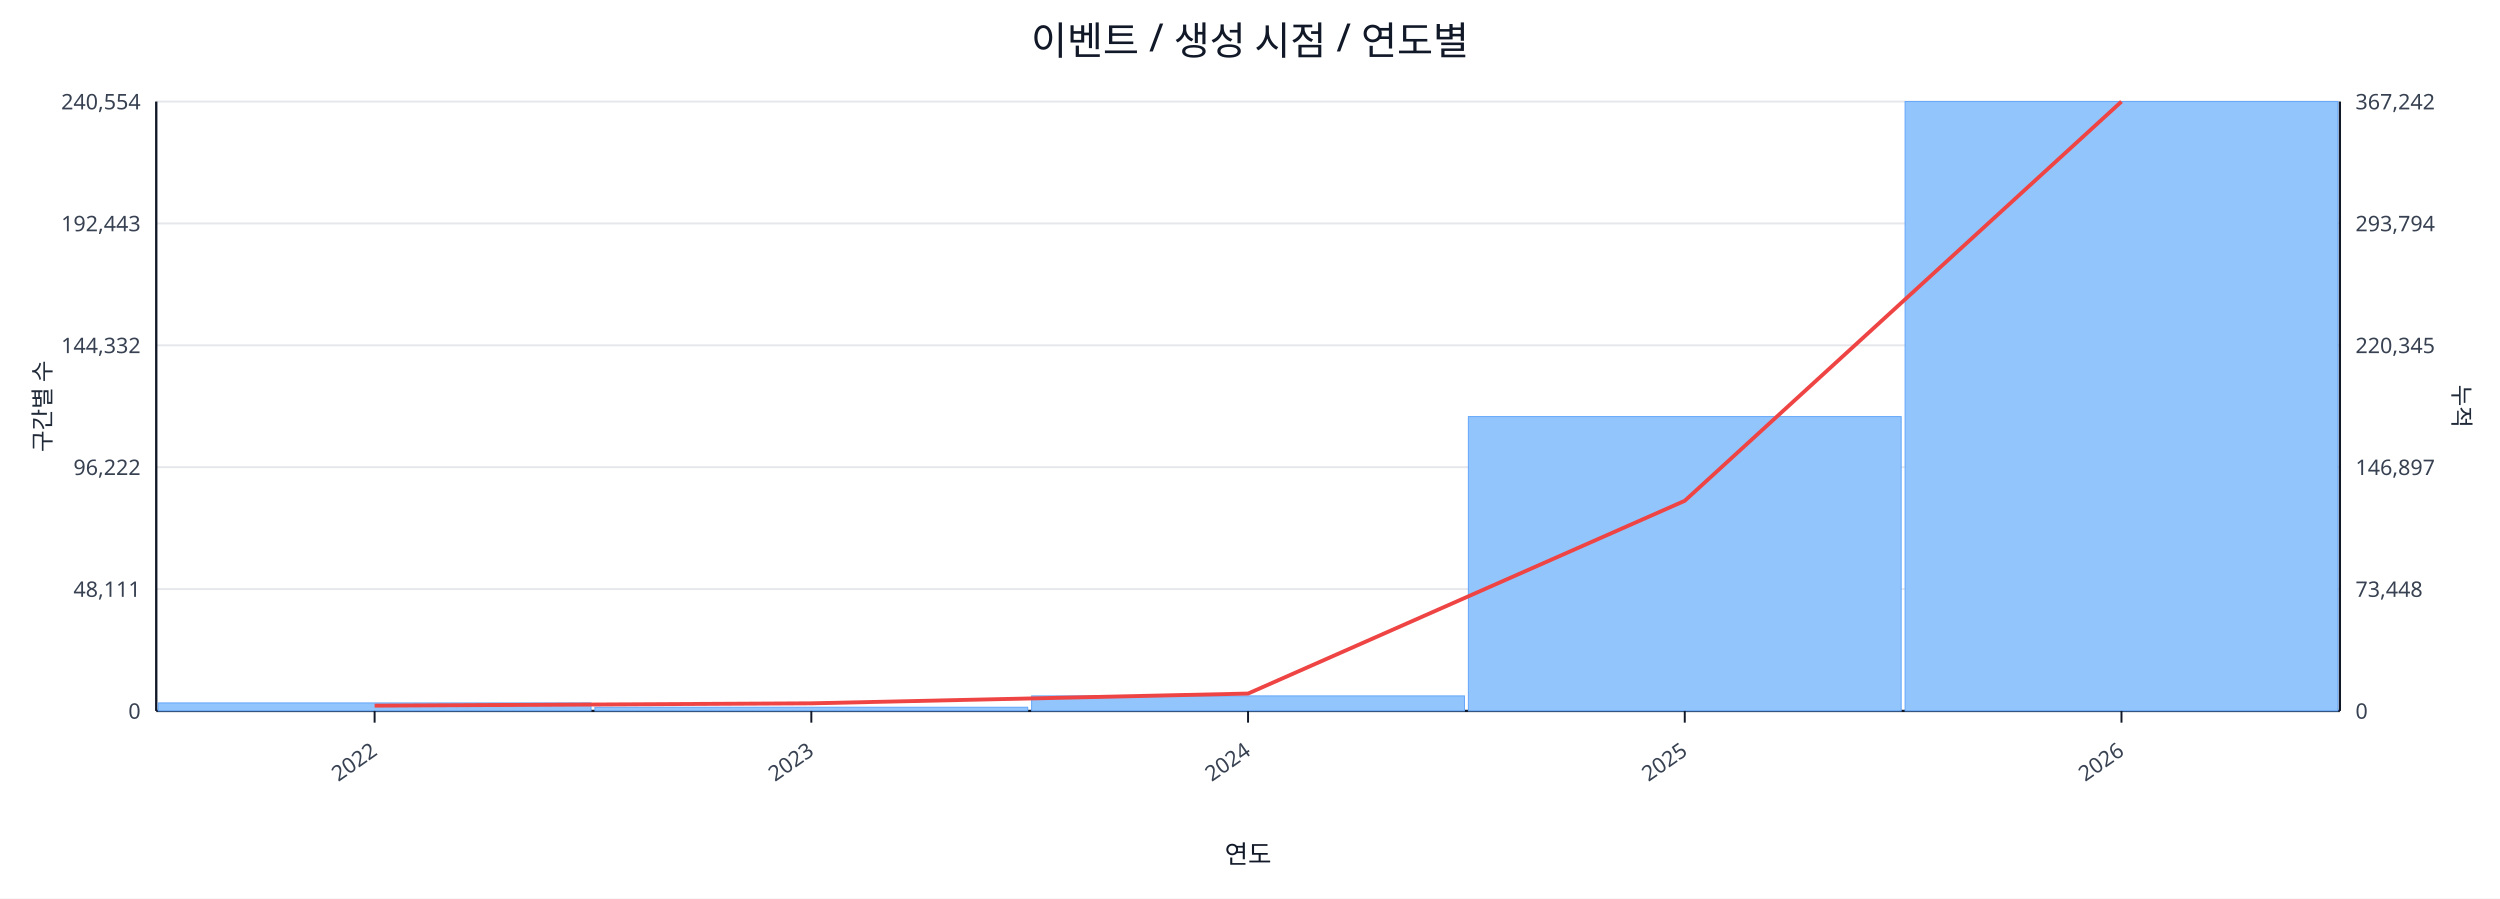
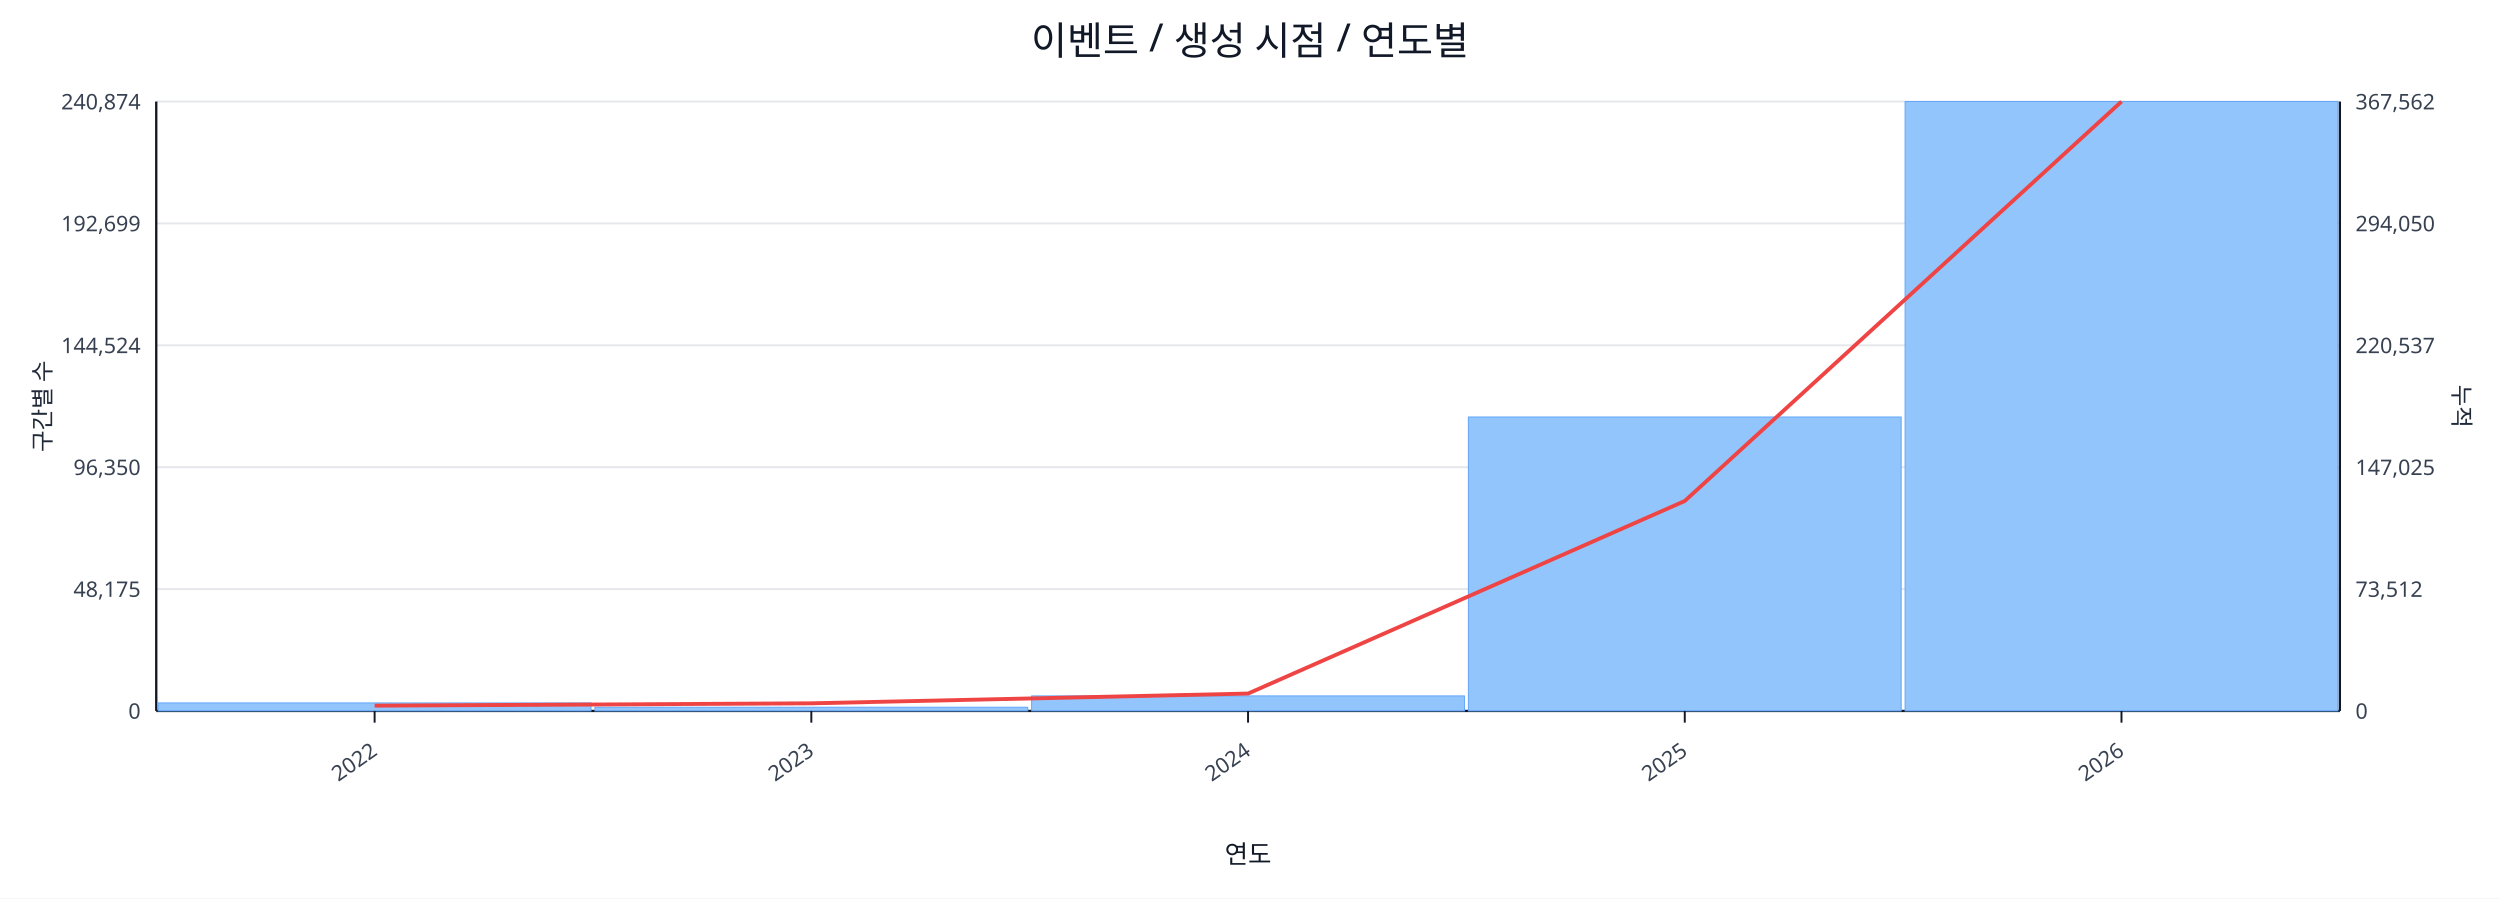
<svg xmlns="http://www.w3.org/2000/svg" width="1280" height="460" viewBox="0 0 1280 460">
  <rect x="0" y="0" width="100%" height="100%" fill="#ffffff" />
  <text x="640.0" y="28" font-size="20" text-anchor="middle" font-family="sans-serif" fill="#111827">이벤트 / 생성 시점 / 연도별</text>
  <line x1="80.0" y1="52.0" x2="1198.0" y2="52.0" stroke="#e5e7eb" stroke-width="1" />
-   <text x="72.0" y="56.0" font-size="11" text-anchor="end" font-family="sans-serif" fill="#374151">240,554</text>
-   <text x="1206.0" y="56.0" font-size="11" text-anchor="start" font-family="sans-serif" fill="#374151">367,242</text>
+   <text x="72.0" y="56.0" font-size="11" text-anchor="end" font-family="sans-serif" fill="#374151">240,874</text>
+   <text x="1206.0" y="56.0" font-size="11" text-anchor="start" font-family="sans-serif" fill="#374151">367,562</text>
  <line x1="80.0" y1="114.4" x2="1198.0" y2="114.4" stroke="#e5e7eb" stroke-width="1" />
-   <text x="72.0" y="118.4" font-size="11" text-anchor="end" font-family="sans-serif" fill="#374151">192,443</text>
-   <text x="1206.0" y="118.4" font-size="11" text-anchor="start" font-family="sans-serif" fill="#374151">293,794</text>
+   <text x="72.0" y="118.4" font-size="11" text-anchor="end" font-family="sans-serif" fill="#374151">192,699</text>
+   <text x="1206.0" y="118.4" font-size="11" text-anchor="start" font-family="sans-serif" fill="#374151">294,050</text>
  <line x1="80.0" y1="176.8" x2="1198.0" y2="176.8" stroke="#e5e7eb" stroke-width="1" />
-   <text x="72.0" y="180.8" font-size="11" text-anchor="end" font-family="sans-serif" fill="#374151">144,332</text>
-   <text x="1206.0" y="180.8" font-size="11" text-anchor="start" font-family="sans-serif" fill="#374151">220,345</text>
+   <text x="72.0" y="180.8" font-size="11" text-anchor="end" font-family="sans-serif" fill="#374151">144,524</text>
+   <text x="1206.0" y="180.8" font-size="11" text-anchor="start" font-family="sans-serif" fill="#374151">220,537</text>
  <line x1="80.0" y1="239.2" x2="1198.0" y2="239.2" stroke="#e5e7eb" stroke-width="1" />
-   <text x="72.0" y="243.2" font-size="11" text-anchor="end" font-family="sans-serif" fill="#374151">96,222</text>
-   <text x="1206.0" y="243.2" font-size="11" text-anchor="start" font-family="sans-serif" fill="#374151">146,897</text>
+   <text x="72.0" y="243.2" font-size="11" text-anchor="end" font-family="sans-serif" fill="#374151">96,350</text>
+   <text x="1206.0" y="243.2" font-size="11" text-anchor="start" font-family="sans-serif" fill="#374151">147,025</text>
  <line x1="80.0" y1="301.6" x2="1198.0" y2="301.6" stroke="#e5e7eb" stroke-width="1" />
-   <text x="72.0" y="305.6" font-size="11" text-anchor="end" font-family="sans-serif" fill="#374151">48,111</text>
-   <text x="1206.0" y="305.6" font-size="11" text-anchor="start" font-family="sans-serif" fill="#374151">73,448</text>
+   <text x="72.0" y="305.6" font-size="11" text-anchor="end" font-family="sans-serif" fill="#374151">48,175</text>
+   <text x="1206.0" y="305.6" font-size="11" text-anchor="start" font-family="sans-serif" fill="#374151">73,512</text>
  <line x1="80.0" y1="364.0" x2="1198.0" y2="364.0" stroke="#e5e7eb" stroke-width="1" />
  <text x="72.0" y="368.0" font-size="11" text-anchor="end" font-family="sans-serif" fill="#374151">0</text>
  <text x="1206.0" y="368.0" font-size="11" text-anchor="start" font-family="sans-serif" fill="#374151">0</text>
  <line x1="80.0" y1="364.0" x2="1198.0" y2="364.0" stroke="#111827" stroke-width="1.2" />
  <line x1="80.0" y1="52.0" x2="80.0" y2="364.0" stroke="#111827" stroke-width="1.2" />
  <line x1="1198.0" y1="52.0" x2="1198.0" y2="364.0" stroke="#111827" stroke-width="1.2" />
  <rect x="81.0" y="359.9" width="221.6" height="4.1" fill="#93c5fd" stroke="#60a5fa" stroke-width="0.5" />
  <rect x="304.6" y="362.1" width="221.6" height="1.9" fill="#93c5fd" stroke="#60a5fa" stroke-width="0.5" />
  <rect x="528.2" y="356.3" width="221.6" height="7.7" fill="#93c5fd" stroke="#60a5fa" stroke-width="0.5" />
-   <rect x="751.8" y="213.3" width="221.6" height="150.7" fill="#93c5fd" stroke="#60a5fa" stroke-width="0.5" />
+   <rect x="751.8" y="213.5" width="221.6" height="150.5" fill="#93c5fd" stroke="#60a5fa" stroke-width="0.5" />
  <rect x="975.4" y="52.0" width="221.6" height="312.0" fill="#93c5fd" stroke="#60a5fa" stroke-width="0.5" />
-   <polyline fill="none" stroke="#ef4444" stroke-width="2" points="191.8,361.3 415.4,360.1 639.0,355.1 862.6,256.4 1086.2,52.0" />
+   <polyline fill="none" stroke="#ef4444" stroke-width="2" points="191.8,361.3 415.4,360.1 639.0,355.1 862.6,256.5 1086.2,52.0" />
  <line x1="191.8" y1="364.0" x2="191.8" y2="370.0" stroke="#111827" stroke-width="1" />
  <text x="193.8" y="386.0" font-size="11" text-anchor="end" transform="rotate(-35 193.8 386.0)" font-family="sans-serif" fill="#374151">2022</text>
  <line x1="415.4" y1="364.0" x2="415.4" y2="370.0" stroke="#111827" stroke-width="1" />
  <text x="417.4" y="386.0" font-size="11" text-anchor="end" transform="rotate(-35 417.4 386.0)" font-family="sans-serif" fill="#374151">2023</text>
  <line x1="639.0" y1="364.0" x2="639.0" y2="370.0" stroke="#111827" stroke-width="1" />
  <text x="641.0" y="386.0" font-size="11" text-anchor="end" transform="rotate(-35 641.0 386.0)" font-family="sans-serif" fill="#374151">2024</text>
  <line x1="862.6" y1="364.0" x2="862.6" y2="370.0" stroke="#111827" stroke-width="1" />
  <text x="864.6" y="386.0" font-size="11" text-anchor="end" transform="rotate(-35 864.6 386.0)" font-family="sans-serif" fill="#374151">2025</text>
  <line x1="1086.2" y1="364.0" x2="1086.2" y2="370.0" stroke="#111827" stroke-width="1" />
  <text x="1088.2" y="386.0" font-size="11" text-anchor="end" transform="rotate(-35 1088.2 386.0)" font-family="sans-serif" fill="#374151">2026</text>
  <text x="26" y="208.0" font-size="12" transform="rotate(-90 26 208.0)" text-anchor="middle" font-family="sans-serif" fill="#1f2937">구간별 수</text>
  <text x="1256.0" y="208.0" font-size="12" transform="rotate(90 1256.0 208.0)" text-anchor="middle" font-family="sans-serif" fill="#1f2937">누적</text>
  <text x="639.0" y="442.0" font-size="13" text-anchor="middle" font-family="sans-serif" fill="#111827">연도</text>
</svg>
